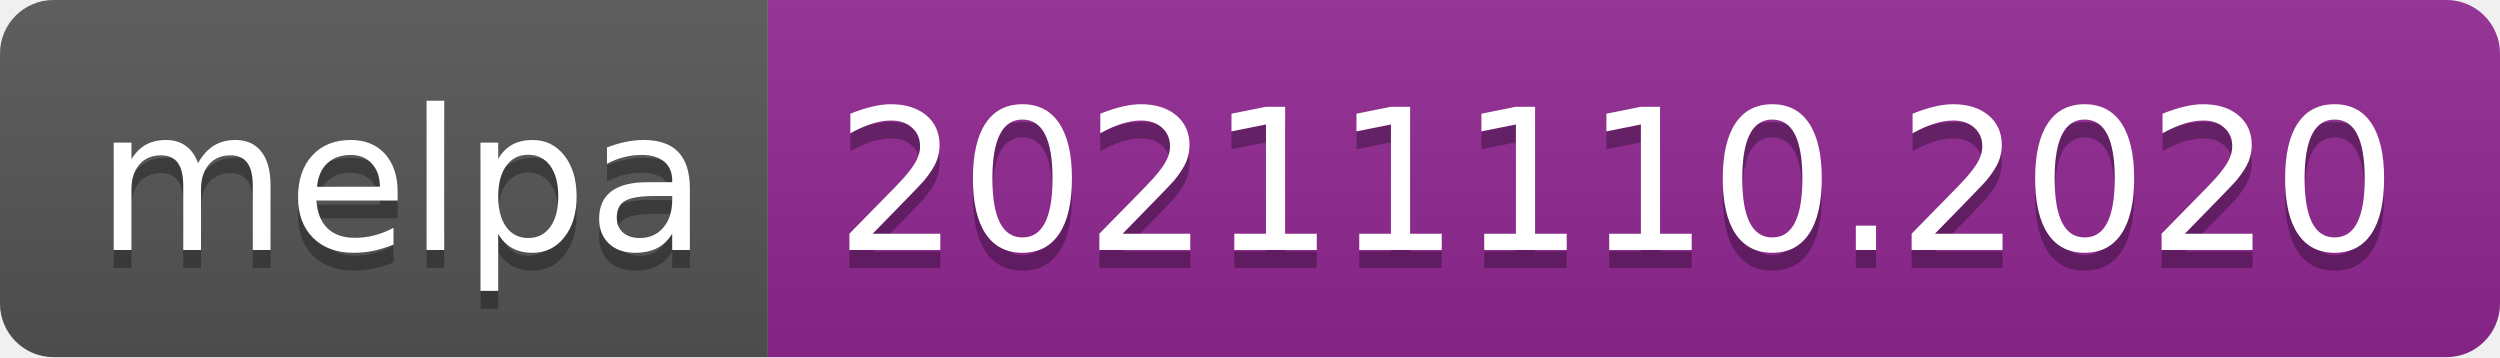
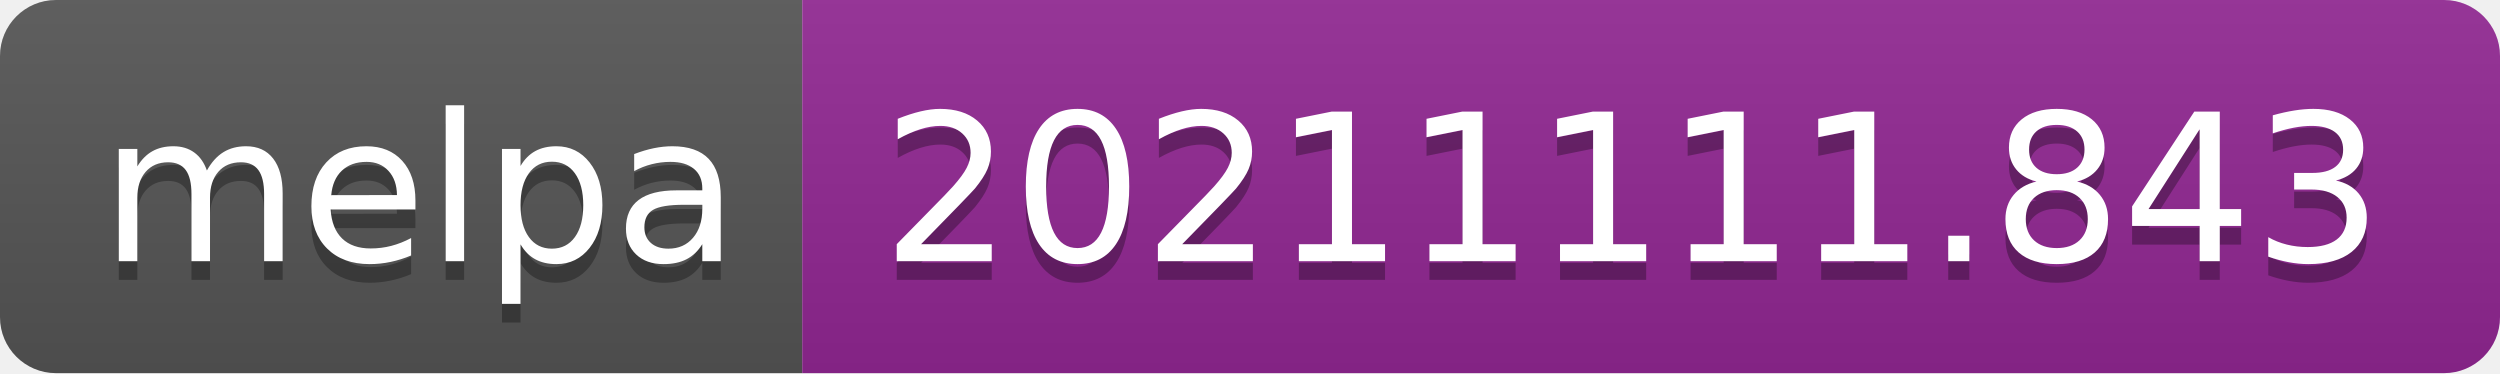
- <svg xmlns="http://www.w3.org/2000/svg" width="140" height="20" role="img" aria-label="melpa: 20211110.2020">
+ <svg xmlns="http://www.w3.org/2000/svg" width="134" height="20" role="img" aria-label="melpa: 20211111.843">
  <linearGradient id="s" x2="0" y2="100%">
    <stop offset="0" stop-color="#bbb" stop-opacity=".1" />
    <stop offset="1" stop-opacity=".1" />
  </linearGradient>
  <clipPath id="r">
-     <rect width="140" height="20" rx="3" fill="#fff" />
+     <rect width="134" height="20" rx="3" fill="#fff" />
  </clipPath>
  <g clip-path="url(#r)">
    <rect width="43" height="20" fill="#555" />
-     <rect x="43" width="97" height="20" fill="#922793" />
-     <rect width="140" height="20" fill="url(#s)" />
+     <rect x="43" width="91" height="20" fill="#922793" />
+     <rect width="134" height="20" fill="url(#s)" />
  </g>
  <g fill="#fff" text-anchor="middle" font-family="Verdana,Geneva,DejaVu Sans,sans-serif" text-rendering="geometricPrecision" font-size="110">
    <text aria-hidden="true" x="225" y="150" fill="#010101" fill-opacity=".3" transform="scale(.1)" textLength="330">melpa</text>
    <text x="225" y="140" transform="scale(.1)" fill="#fff" textLength="330">melpa</text>
-     <text aria-hidden="true" x="905" y="150" fill="#010101" fill-opacity=".3" transform="scale(.1)" textLength="870">20211110.2020</text>
-     <text x="905" y="140" transform="scale(.1)" fill="#fff" textLength="870">20211110.2020</text>
+     <text aria-hidden="true" x="875" y="150" fill="#010101" fill-opacity=".3" transform="scale(.1)" textLength="810">20211111.843</text>
+     <text x="875" y="140" transform="scale(.1)" fill="#fff" textLength="810">20211111.843</text>
  </g>
</svg>
